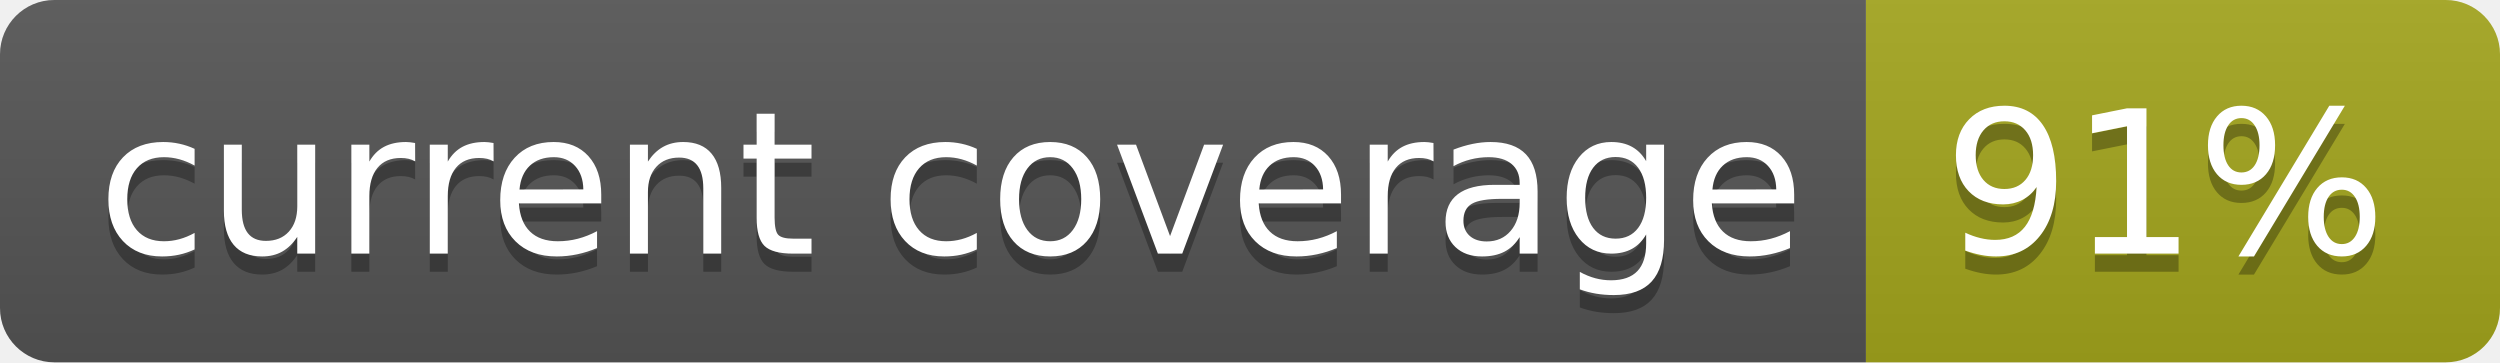
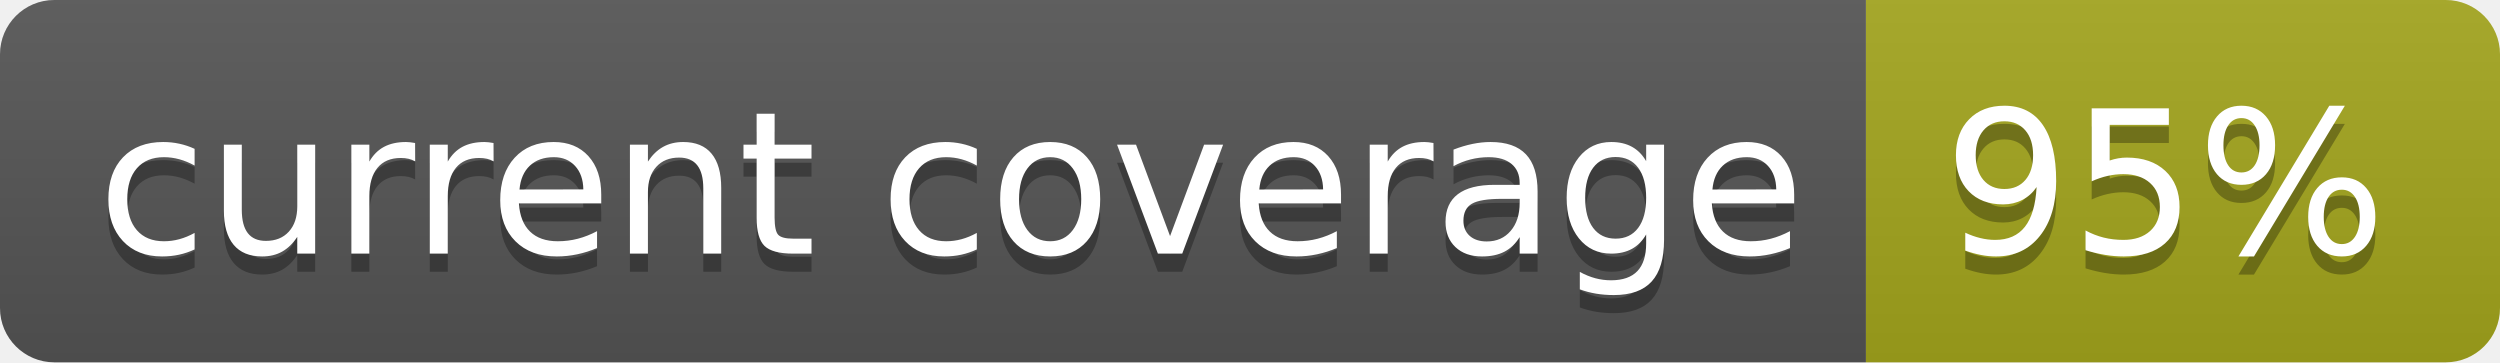
- <svg xmlns="http://www.w3.org/2000/svg" width="138" height="20" role="img" aria-label="current coverage: 91%">
+ <svg xmlns="http://www.w3.org/2000/svg" width="138" height="20" role="img" aria-label="current coverage: 95%">
  <linearGradient id="s" x2="0" y2="100%">
    <stop offset="0" stop-color="#bbb" stop-opacity=".1" />
    <stop offset="1" stop-opacity=".1" />
  </linearGradient>
  <clipPath id="r">
    <rect width="138" height="20" rx="3" fill="#fff" />
  </clipPath>
  <g clip-path="url(#r)">
    <rect width="103" height="20" fill="#555" />
    <rect x="103" width="35" height="20" fill="#a4a61d" />
    <rect width="138" height="20" fill="url(#s)" />
  </g>
  <g fill="#fff" text-anchor="middle" font-family="Verdana,Geneva,DejaVu Sans,sans-serif" text-rendering="geometricPrecision" font-size="110">
    <text aria-hidden="true" x="525" y="150" fill="#010101" fill-opacity=".3" transform="scale(.1)" textLength="930">current coverage</text>
    <text x="525" y="140" transform="scale(.1)" fill="#fff" textLength="930">current coverage</text>
-     <text aria-hidden="true" x="1195" y="150" fill="#010101" fill-opacity=".3" transform="scale(.1)" textLength="250">91%</text>
-     <text x="1195" y="140" transform="scale(.1)" fill="#fff" textLength="250">91%</text>
+     <text aria-hidden="true" x="1195" y="150" fill="#010101" fill-opacity=".3" transform="scale(.1)" textLength="250">95%</text>
+     <text x="1195" y="140" transform="scale(.1)" fill="#fff" textLength="250">95%</text>
  </g>
</svg>
